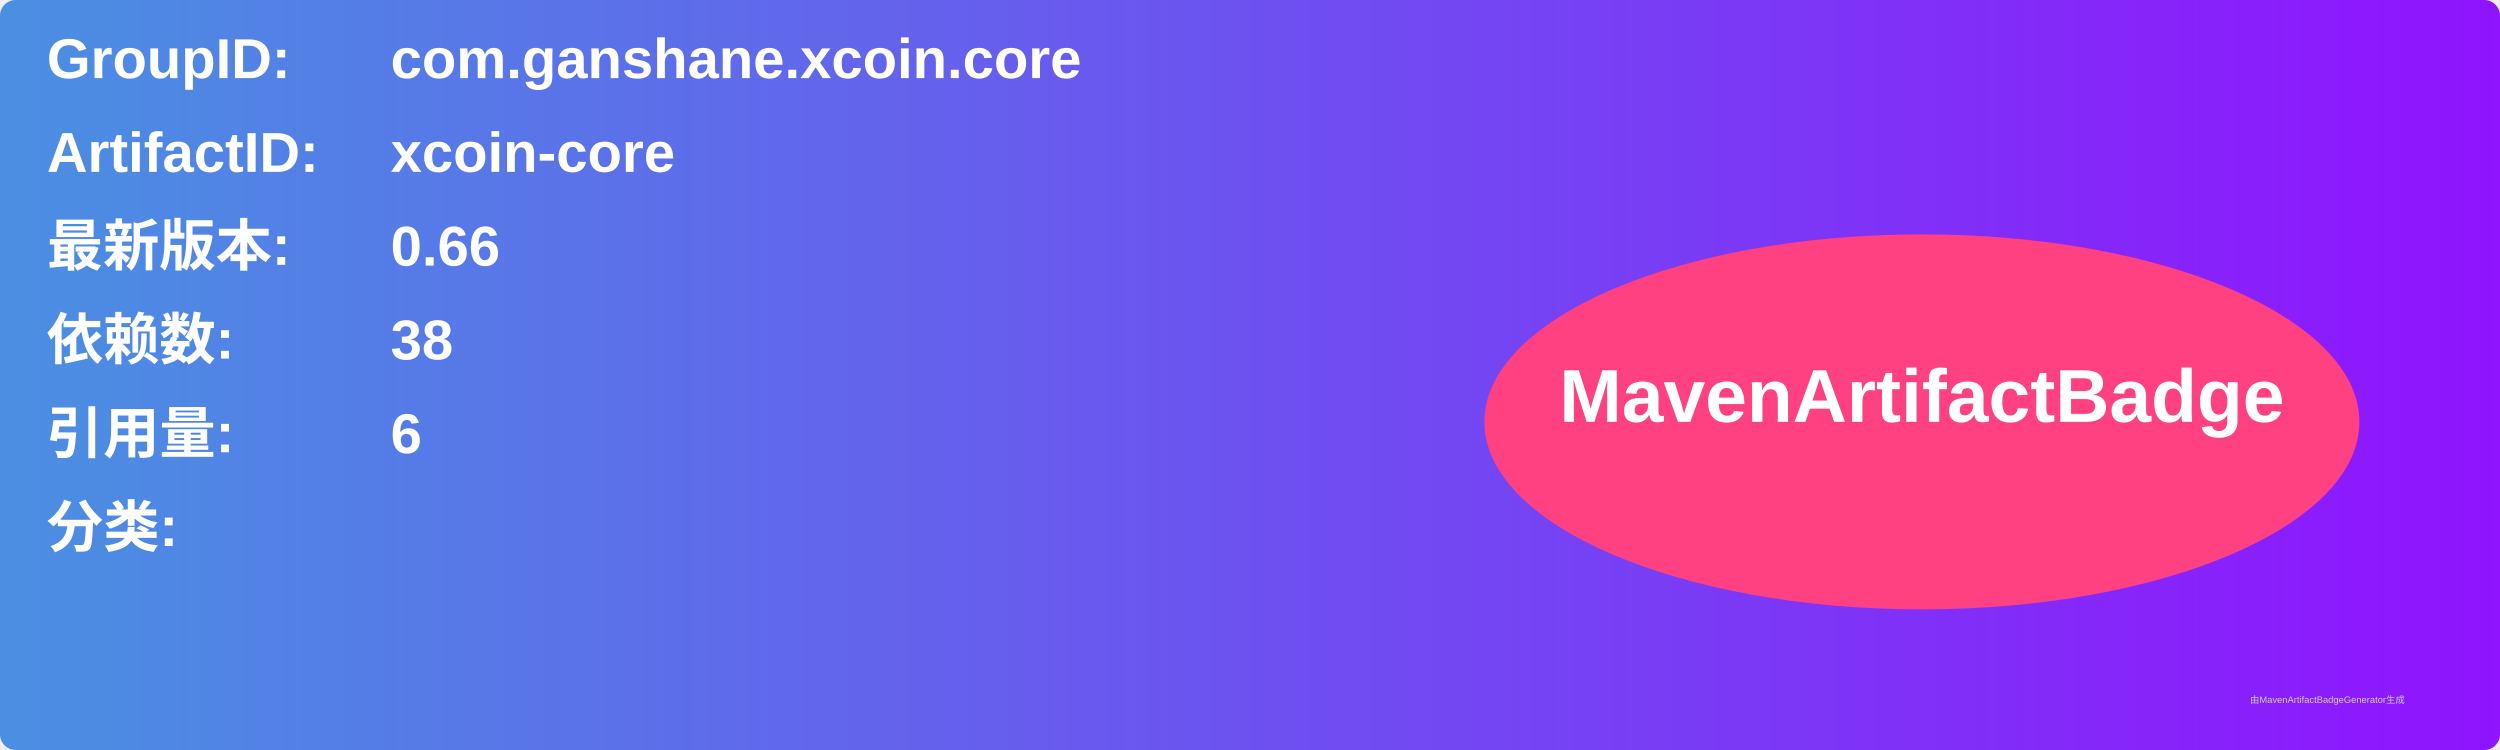
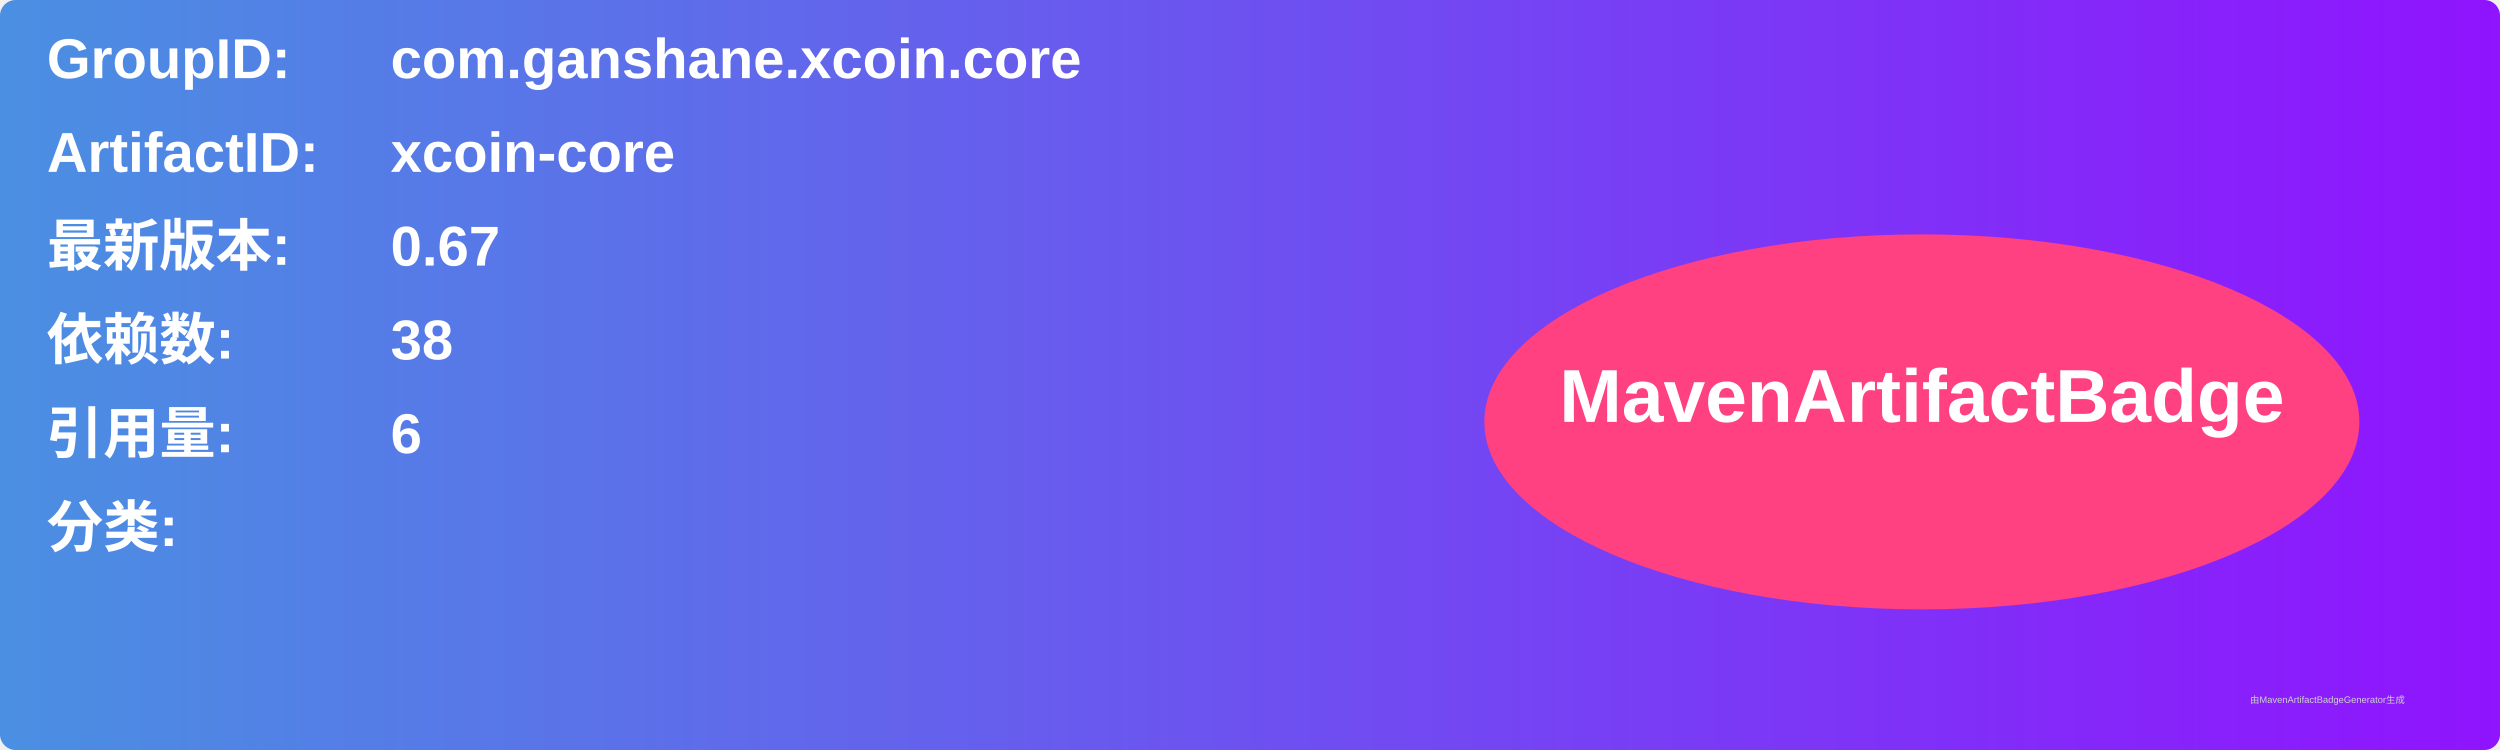
<svg xmlns="http://www.w3.org/2000/svg" width="800" height="240" viewBox="0 0 800 240">
  <linearGradient id="grad" x1="0%" y1="0%" x2="100%" y2="0%">
    <stop offset="0%" stop-color="#4a90e2" />
    <stop offset="100%" stop-color="#9013fe" />
  </linearGradient>
  <rect width="100%" height="100%" rx="5" ry="5" fill="url(#grad)" />
  <g transform="translate(15, 15)">
    <text x="0" y="10" font-family="Arial" font-size="18" fill="white" font-weight="bold" width="260">GroupID:</text>
    <text x="110" y="10" font-family="Arial" font-size="18" fill="white" font-weight="bold" width="460">com.ganshane.xcoin.core</text>
    <text x="0" y="40" font-family="Arial" font-size="18" fill="white" font-weight="bold" width="260">ArtifactID:</text>
    <text x="110" y="40" font-family="Arial" font-size="18" fill="white" font-weight="bold" width="460">xcoin-core</text>
    <text x="0" y="70" font-family="Arial" font-size="18" fill="white" font-weight="bold">最新版本:</text>
    <text x="110" y="70" font-family="Arial" font-size="18" fill="white" font-weight="bold">
-       <tspan font-weight="bold">0.66</tspan>
+       <tspan font-weight="bold">0.67</tspan>
    </text>
    <text x="0" y="100" font-family="Arial" font-size="18" fill="white" font-weight="bold">依赖数: </text>
    <text x="110" y="100" font-family="Arial" font-size="18" fill="white">
      <tspan font-weight="bold">38</tspan>
    </text>
    <text x="0" y="130" font-family="Arial" font-size="18" fill="white" font-weight="bold">引用量: </text>
    <text x="110" y="130" font-family="Arial" font-size="18" fill="white">
      <tspan font-weight="bold">6</tspan>
    </text>
    <text x="0" y="160" font-family="Arial" font-size="18" fill="white" font-weight="bold">分类:</text>
    <text x="10" y="190" font-family="Arial" font-size="10" fill="white">
      <tspan font-weight="bold" />
    </text>
    <ellipse cx="600" cy="120" rx="140" ry="60" fill="#ff4081" />
    <text x="600" y="120" text-anchor="middle" font-family="Arial" font-size="24" fill="white" font-weight="bold">MavenArtifactBadge</text>
  </g>
  <text x="720" y="225" font-family="Arial" font-size="3" fill="#d0d0d0">由MavenArtifactBadgeGenerator生成</text>
</svg>
